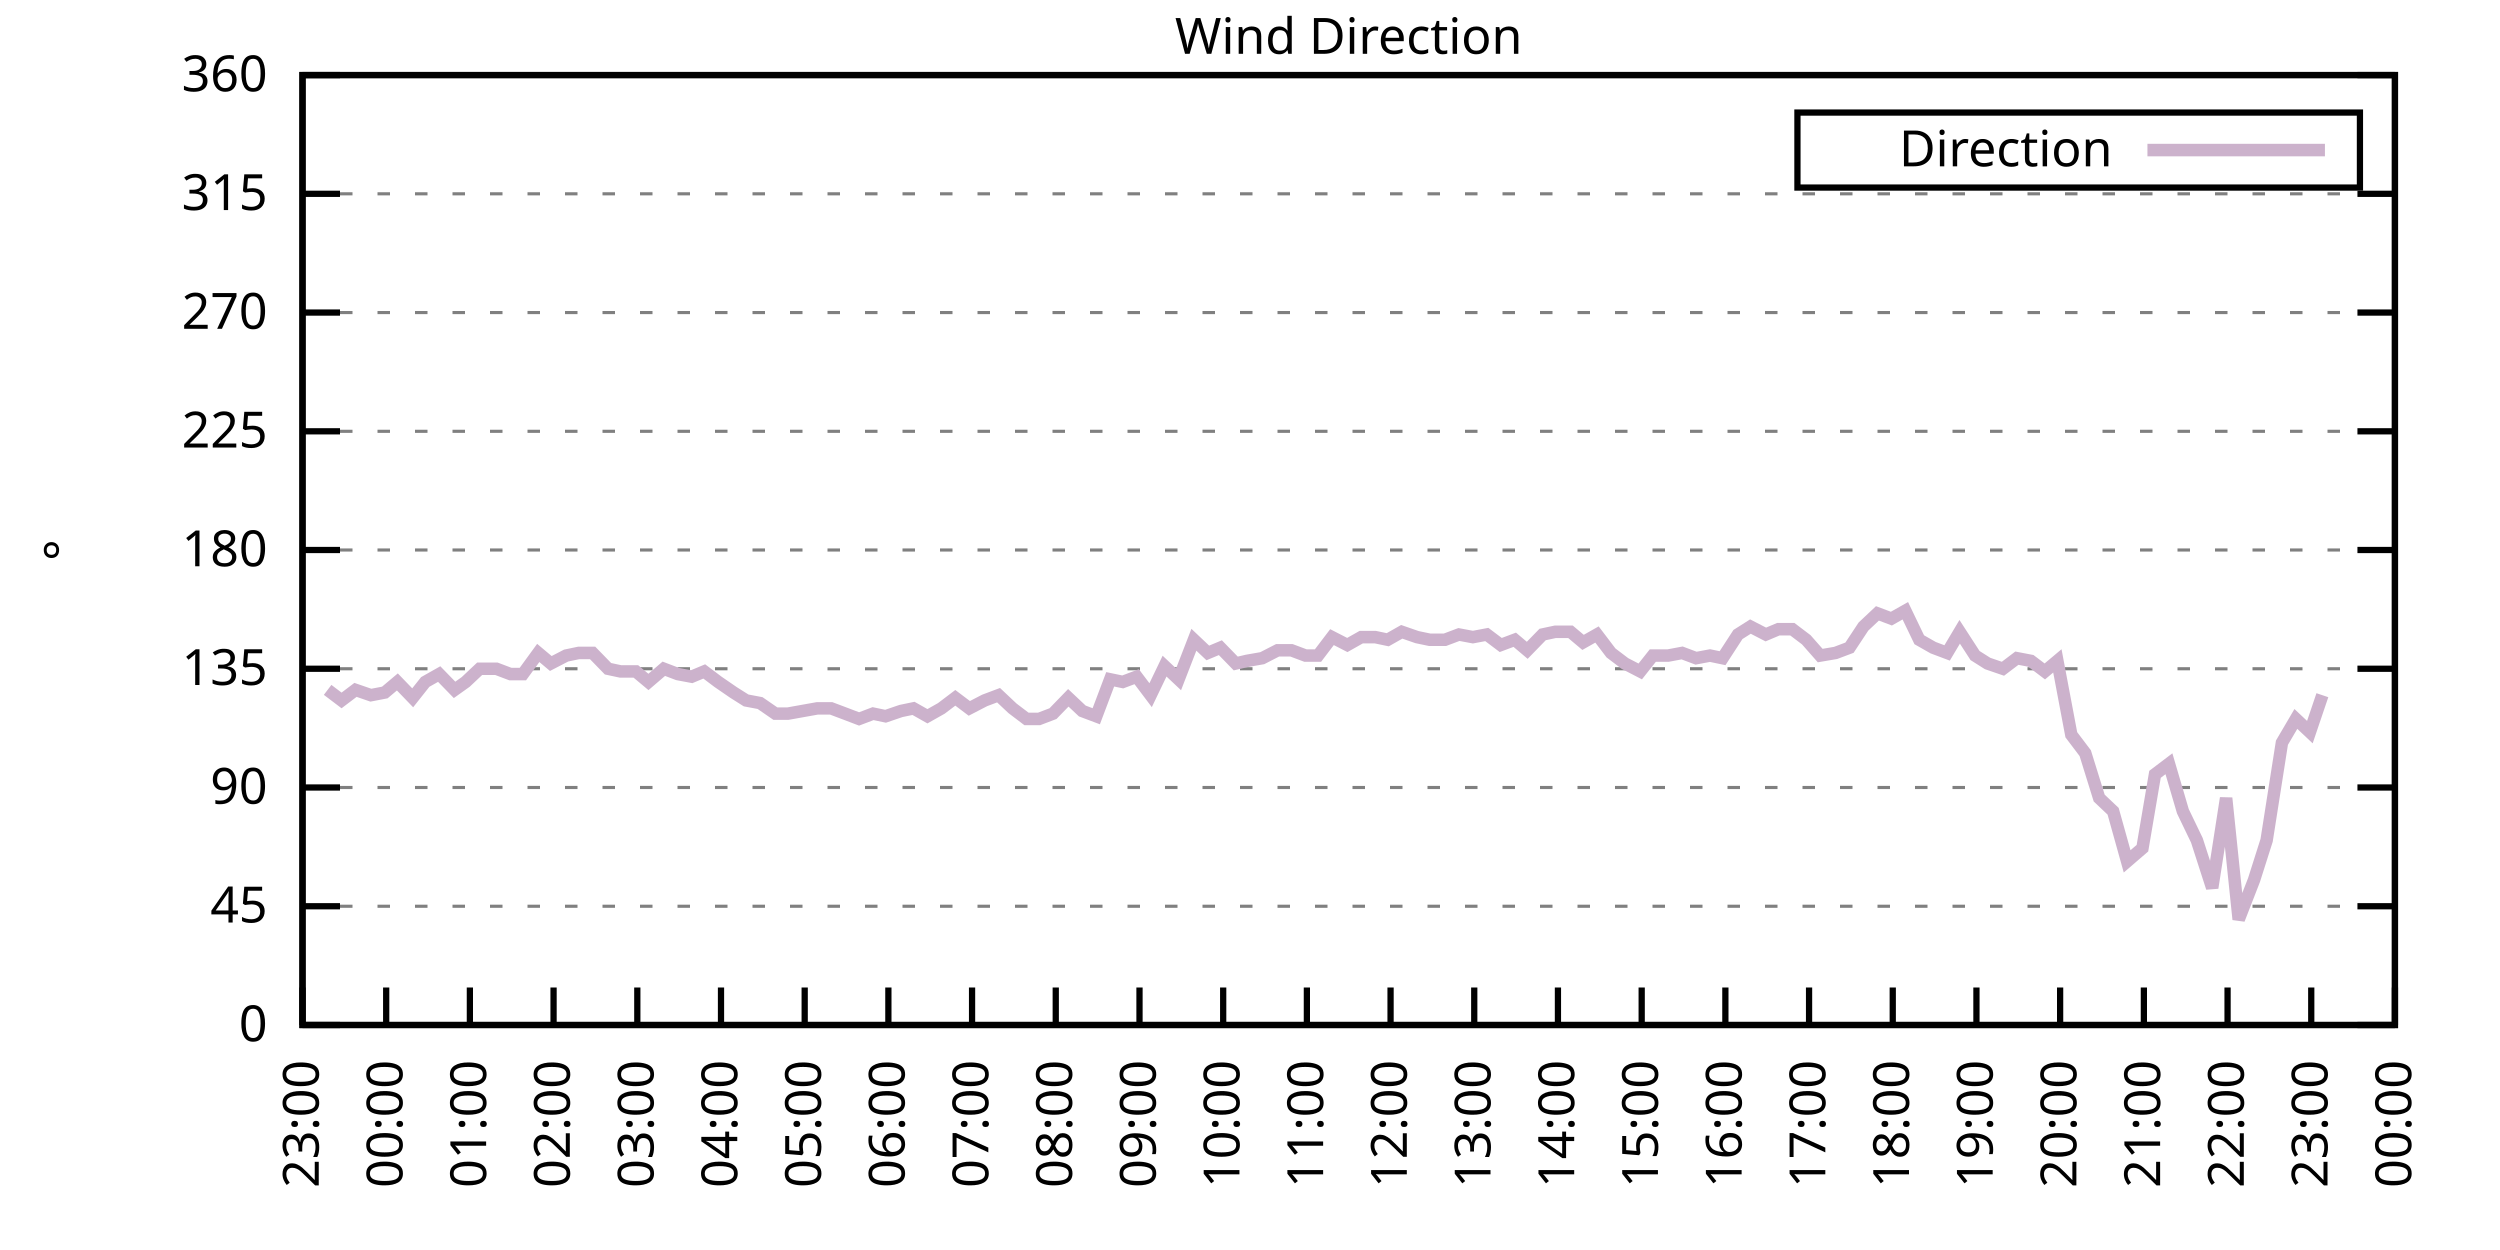
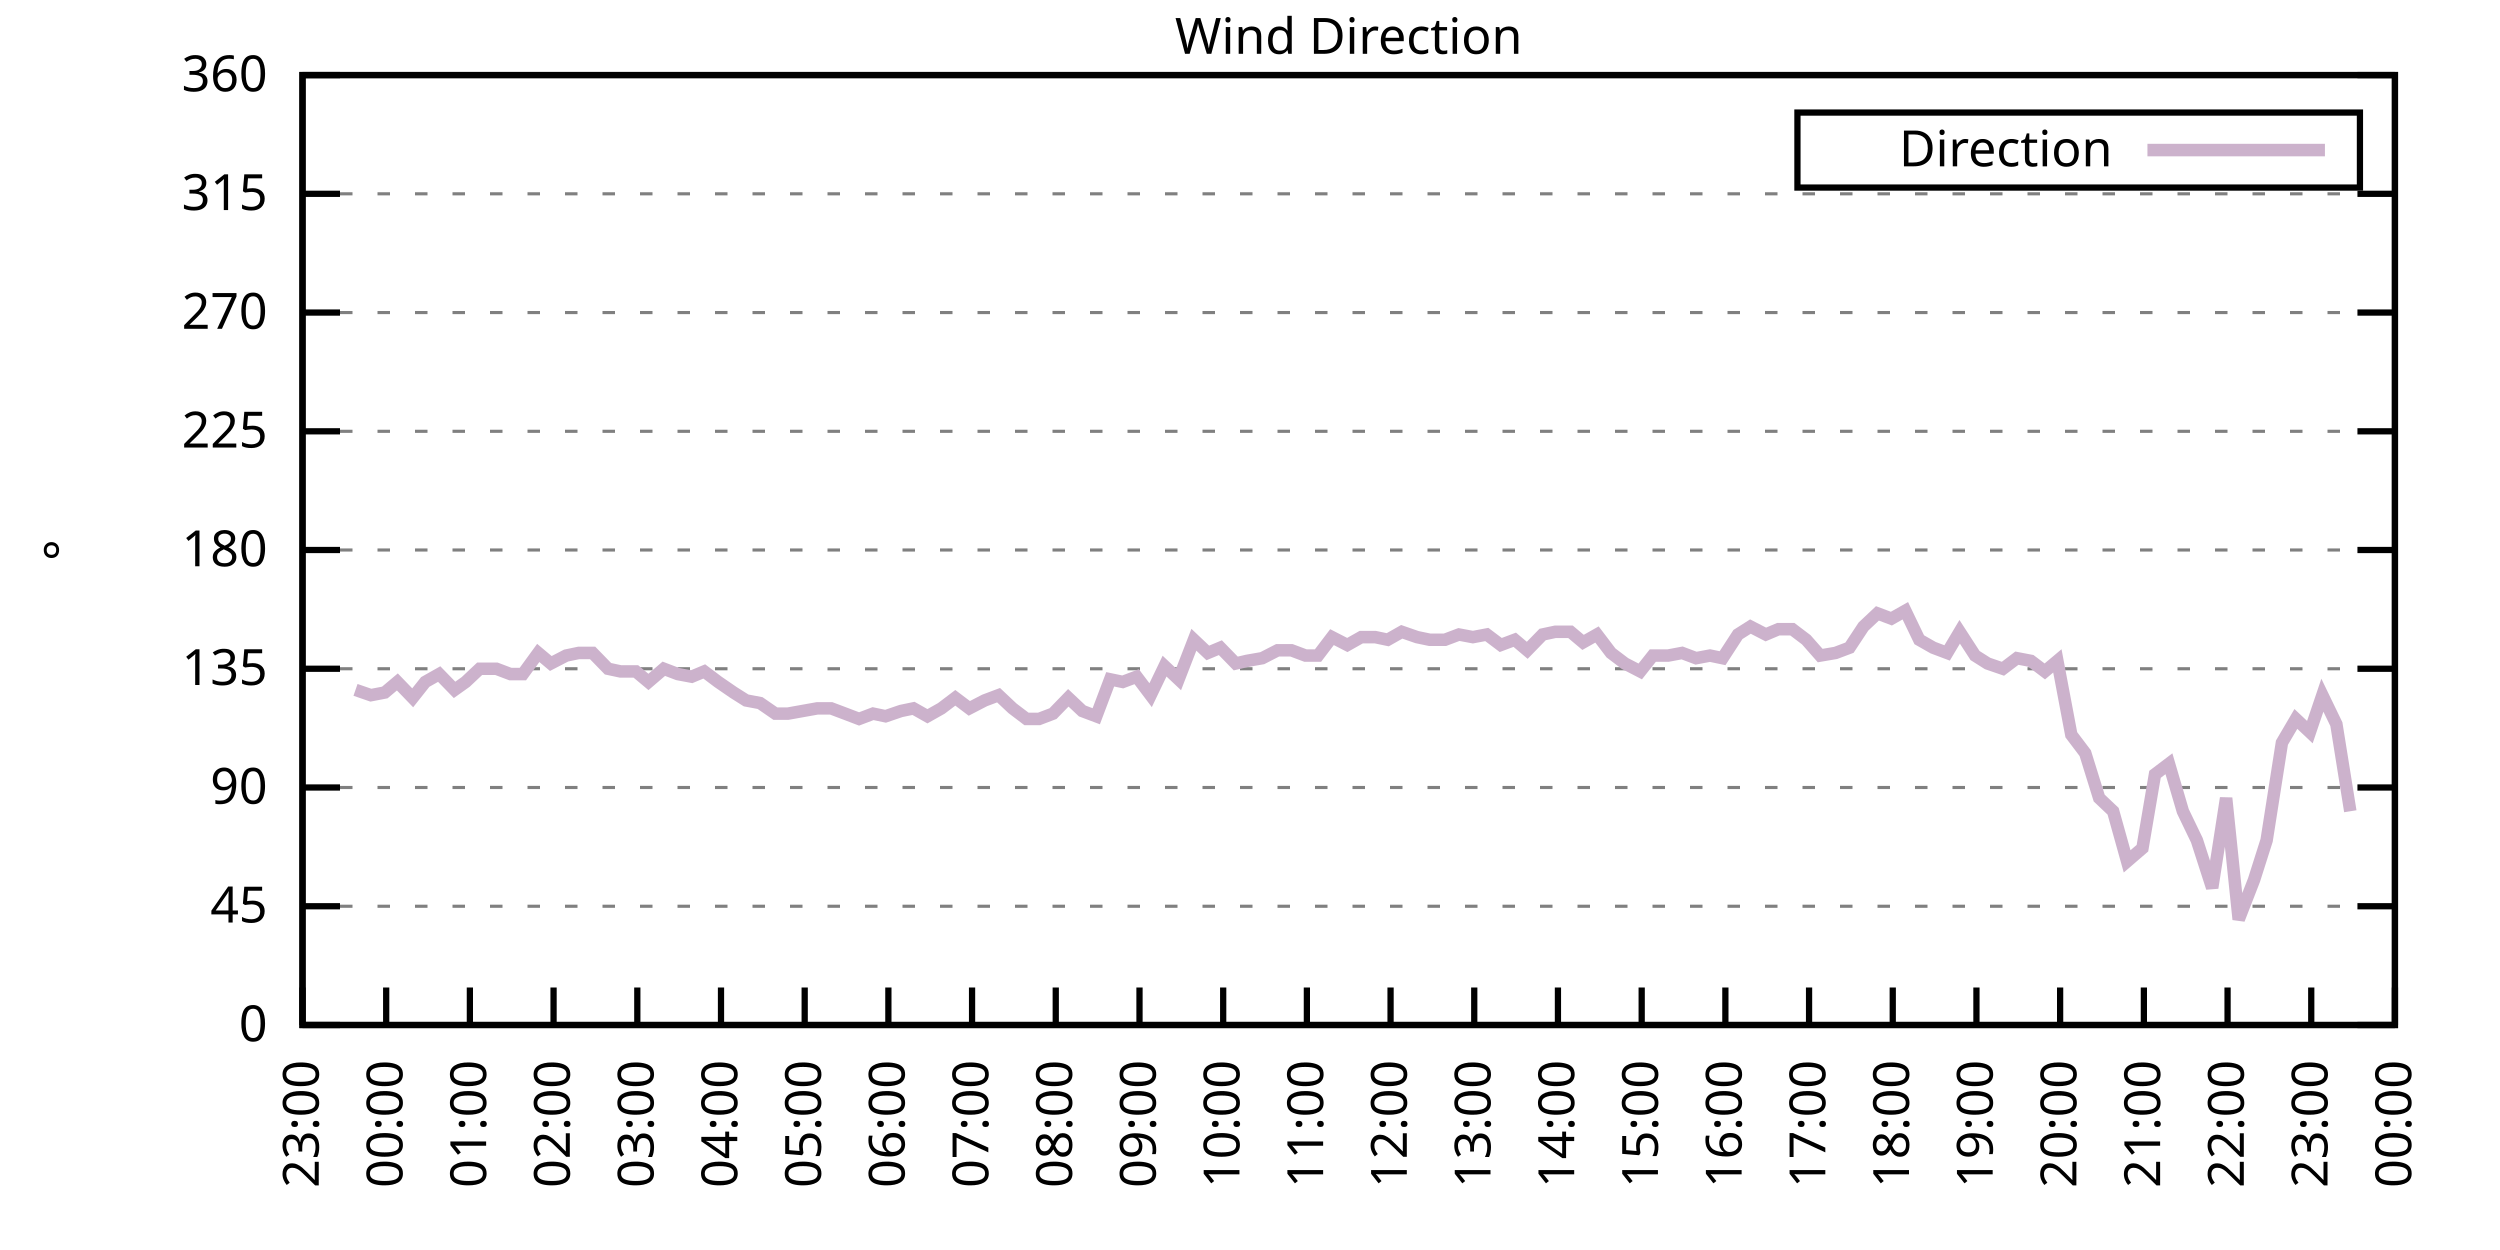
<svg xmlns="http://www.w3.org/2000/svg" xmlns:xlink="http://www.w3.org/1999/xlink" width="400" height="200" viewBox="0 0 400 200">
  <g id="gnuplot_canvas">
    <rect x="0" y="0" width="400" height="200" fill="none" />
    <defs>
      <circle id="gpDot" r="0.5" stroke-width="0.5" stroke="currentColor" />
      <path id="gpPt0" stroke-width="0.333" stroke="currentColor" d="M-1,0 h2 M0,-1 v2" />
      <path id="gpPt1" stroke-width="0.333" stroke="currentColor" d="M-1,-1 L1,1 M1,-1 L-1,1" />
      <path id="gpPt2" stroke-width="0.333" stroke="currentColor" d="M-1,0 L1,0 M0,-1 L0,1 M-1,-1 L1,1 M-1,1 L1,-1" />
      <rect id="gpPt3" stroke-width="0.333" stroke="currentColor" x="-1" y="-1" width="2" height="2" />
      <rect id="gpPt4" stroke-width="0.333" stroke="currentColor" fill="currentColor" x="-1" y="-1" width="2" height="2" />
      <circle id="gpPt5" stroke-width="0.333" stroke="currentColor" cx="0" cy="0" r="1" />
      <use xlink:href="#gpPt5" id="gpPt6" fill="currentColor" stroke="none" />
      <path id="gpPt7" stroke-width="0.333" stroke="currentColor" d="M0,-1.33 L-1.33,0.67 L1.33,0.67 z" />
      <use xlink:href="#gpPt7" id="gpPt8" fill="currentColor" stroke="none" />
      <use xlink:href="#gpPt7" id="gpPt9" stroke="currentColor" transform="rotate(180)" />
      <use xlink:href="#gpPt9" id="gpPt10" fill="currentColor" stroke="none" />
      <use xlink:href="#gpPt3" id="gpPt11" stroke="currentColor" transform="rotate(45)" />
      <use xlink:href="#gpPt11" id="gpPt12" fill="currentColor" stroke="none" />
      <path id="gpPt13" stroke-width="0.333" stroke="currentColor" d="M0,1.330 L1.265,0.411 L0.782,-1.067 L-0.782,-1.076 L-1.265,0.411 z" />
      <use xlink:href="#gpPt13" id="gpPt14" fill="currentColor" stroke="none" />
      <filter id="textbox" filterUnits="objectBoundingBox" x="0" y="0" height="1" width="1">
        <feFlood flood-color="white" flood-opacity="1" result="bgnd" />
        <feComposite in="SourceGraphic" in2="bgnd" operator="atop" />
      </filter>
      <filter id="greybox" filterUnits="objectBoundingBox" x="0" y="0" height="1" width="1">
        <feFlood flood-color="lightgrey" flood-opacity="1" result="grey" />
        <feComposite in="SourceGraphic" in2="grey" operator="atop" />
      </filter>
    </defs>
    <g fill="none" color="white" stroke="currentColor" stroke-width="1.00" stroke-linecap="butt" stroke-linejoin="miter">
</g>
    <g fill="none" color="black" stroke="currentColor" stroke-width="1.00" stroke-linecap="butt" stroke-linejoin="miter">
      <g stroke="none" shape-rendering="crispEdges">
        <polygon fill="rgb(255, 255, 255)" points="48.40,164.00 383.18,164.00 383.18,12.02 48.40,12.02 " />
      </g>
    </g>
    <g fill="none" color="black" stroke="currentColor" stroke-width="1.00" stroke-linecap="butt" stroke-linejoin="miter">
</g>
    <g fill="none" color="black" stroke="black" stroke-width="0.50" stroke-linecap="butt" stroke-linejoin="miter">
</g>
    <g fill="none" color="gray" stroke="currentColor" stroke-width="0.50" stroke-linecap="butt" stroke-linejoin="miter">
      <path stroke="gray" stroke-dasharray="2,4" class="gridline" d="M48.40,164.00 L383.19,164.00  " />
    </g>
    <g fill="none" color="gray" stroke="gray" stroke-width="1.00" stroke-linecap="butt" stroke-linejoin="miter">
</g>
    <g fill="none" color="black" stroke="currentColor" stroke-width="1.00" stroke-linecap="butt" stroke-linejoin="miter">
      <path stroke="black" d="M48.40,164.00 L54.40,164.00 M383.19,164.00 L377.19,164.00  " />
      <g transform="translate(42.80,166.60)" stroke="none" fill="black" font-family="Sans" font-size="8.00" text-anchor="end">
        <text>
          <tspan font-family="Sans"> 0</tspan>
        </text>
      </g>
    </g>
    <g fill="none" color="black" stroke="currentColor" stroke-width="1.00" stroke-linecap="butt" stroke-linejoin="miter">
</g>
    <g fill="none" color="black" stroke="black" stroke-width="0.50" stroke-linecap="butt" stroke-linejoin="miter">
</g>
    <g fill="none" color="gray" stroke="currentColor" stroke-width="0.50" stroke-linecap="butt" stroke-linejoin="miter">
      <path stroke="gray" stroke-dasharray="2,4" class="gridline" d="M48.40,145.00 L383.19,145.00  " />
    </g>
    <g fill="none" color="gray" stroke="gray" stroke-width="1.00" stroke-linecap="butt" stroke-linejoin="miter">
</g>
    <g fill="none" color="black" stroke="currentColor" stroke-width="1.00" stroke-linecap="butt" stroke-linejoin="miter">
      <path stroke="black" d="M48.40,145.00 L54.40,145.00 M383.19,145.00 L377.19,145.00  " />
      <g transform="translate(42.80,147.60)" stroke="none" fill="black" font-family="Sans" font-size="8.00" text-anchor="end">
        <text>
          <tspan font-family="Sans"> 45</tspan>
        </text>
      </g>
    </g>
    <g fill="none" color="black" stroke="currentColor" stroke-width="1.00" stroke-linecap="butt" stroke-linejoin="miter">
</g>
    <g fill="none" color="black" stroke="black" stroke-width="0.50" stroke-linecap="butt" stroke-linejoin="miter">
</g>
    <g fill="none" color="gray" stroke="currentColor" stroke-width="0.50" stroke-linecap="butt" stroke-linejoin="miter">
      <path stroke="gray" stroke-dasharray="2,4" class="gridline" d="M48.40,126.00 L383.19,126.00  " />
    </g>
    <g fill="none" color="gray" stroke="gray" stroke-width="1.00" stroke-linecap="butt" stroke-linejoin="miter">
</g>
    <g fill="none" color="black" stroke="currentColor" stroke-width="1.00" stroke-linecap="butt" stroke-linejoin="miter">
      <path stroke="black" d="M48.40,126.00 L54.40,126.00 M383.19,126.00 L377.19,126.00  " />
      <g transform="translate(42.80,128.60)" stroke="none" fill="black" font-family="Sans" font-size="8.00" text-anchor="end">
        <text>
          <tspan font-family="Sans"> 90</tspan>
        </text>
      </g>
    </g>
    <g fill="none" color="black" stroke="currentColor" stroke-width="1.00" stroke-linecap="butt" stroke-linejoin="miter">
</g>
    <g fill="none" color="black" stroke="black" stroke-width="0.50" stroke-linecap="butt" stroke-linejoin="miter">
</g>
    <g fill="none" color="gray" stroke="currentColor" stroke-width="0.50" stroke-linecap="butt" stroke-linejoin="miter">
      <path stroke="gray" stroke-dasharray="2,4" class="gridline" d="M48.40,107.00 L383.19,107.00  " />
    </g>
    <g fill="none" color="gray" stroke="gray" stroke-width="1.00" stroke-linecap="butt" stroke-linejoin="miter">
</g>
    <g fill="none" color="black" stroke="currentColor" stroke-width="1.00" stroke-linecap="butt" stroke-linejoin="miter">
      <path stroke="black" d="M48.40,107.00 L54.40,107.00 M383.19,107.00 L377.19,107.00  " />
      <g transform="translate(42.80,109.60)" stroke="none" fill="black" font-family="Sans" font-size="8.00" text-anchor="end">
        <text>
          <tspan font-family="Sans"> 135</tspan>
        </text>
      </g>
    </g>
    <g fill="none" color="black" stroke="currentColor" stroke-width="1.00" stroke-linecap="butt" stroke-linejoin="miter">
</g>
    <g fill="none" color="black" stroke="black" stroke-width="0.50" stroke-linecap="butt" stroke-linejoin="miter">
</g>
    <g fill="none" color="gray" stroke="currentColor" stroke-width="0.50" stroke-linecap="butt" stroke-linejoin="miter">
      <path stroke="gray" stroke-dasharray="2,4" class="gridline" d="M48.40,88.00 L383.19,88.00  " />
    </g>
    <g fill="none" color="gray" stroke="gray" stroke-width="1.00" stroke-linecap="butt" stroke-linejoin="miter">
</g>
    <g fill="none" color="black" stroke="currentColor" stroke-width="1.00" stroke-linecap="butt" stroke-linejoin="miter">
      <path stroke="black" d="M48.40,88.00 L54.40,88.00 M383.19,88.00 L377.19,88.00  " />
      <g transform="translate(42.80,90.60)" stroke="none" fill="black" font-family="Sans" font-size="8.00" text-anchor="end">
        <text>
          <tspan font-family="Sans"> 180</tspan>
        </text>
      </g>
    </g>
    <g fill="none" color="black" stroke="currentColor" stroke-width="1.00" stroke-linecap="butt" stroke-linejoin="miter">
</g>
    <g fill="none" color="black" stroke="black" stroke-width="0.50" stroke-linecap="butt" stroke-linejoin="miter">
</g>
    <g fill="none" color="gray" stroke="currentColor" stroke-width="0.50" stroke-linecap="butt" stroke-linejoin="miter">
      <path stroke="gray" stroke-dasharray="2,4" class="gridline" d="M48.40,69.01 L383.19,69.01  " />
    </g>
    <g fill="none" color="gray" stroke="gray" stroke-width="1.00" stroke-linecap="butt" stroke-linejoin="miter">
</g>
    <g fill="none" color="black" stroke="currentColor" stroke-width="1.00" stroke-linecap="butt" stroke-linejoin="miter">
      <path stroke="black" d="M48.40,69.01 L54.40,69.01 M383.19,69.01 L377.19,69.01  " />
      <g transform="translate(42.80,71.61)" stroke="none" fill="black" font-family="Sans" font-size="8.00" text-anchor="end">
        <text>
          <tspan font-family="Sans"> 225</tspan>
        </text>
      </g>
    </g>
    <g fill="none" color="black" stroke="currentColor" stroke-width="1.00" stroke-linecap="butt" stroke-linejoin="miter">
</g>
    <g fill="none" color="black" stroke="black" stroke-width="0.50" stroke-linecap="butt" stroke-linejoin="miter">
</g>
    <g fill="none" color="gray" stroke="currentColor" stroke-width="0.50" stroke-linecap="butt" stroke-linejoin="miter">
      <path stroke="gray" stroke-dasharray="2,4" class="gridline" d="M48.40,50.01 L383.19,50.01  " />
    </g>
    <g fill="none" color="gray" stroke="gray" stroke-width="1.00" stroke-linecap="butt" stroke-linejoin="miter">
</g>
    <g fill="none" color="black" stroke="currentColor" stroke-width="1.00" stroke-linecap="butt" stroke-linejoin="miter">
      <path stroke="black" d="M48.40,50.01 L54.40,50.01 M383.19,50.01 L377.19,50.01  " />
      <g transform="translate(42.80,52.61)" stroke="none" fill="black" font-family="Sans" font-size="8.00" text-anchor="end">
        <text>
          <tspan font-family="Sans"> 270</tspan>
        </text>
      </g>
    </g>
    <g fill="none" color="black" stroke="currentColor" stroke-width="1.00" stroke-linecap="butt" stroke-linejoin="miter">
</g>
    <g fill="none" color="black" stroke="black" stroke-width="0.50" stroke-linecap="butt" stroke-linejoin="miter">
</g>
    <g fill="none" color="gray" stroke="currentColor" stroke-width="0.50" stroke-linecap="butt" stroke-linejoin="miter">
      <path stroke="gray" stroke-dasharray="2,4" class="gridline" d="M48.40,31.01 L383.19,31.01  " />
    </g>
    <g fill="none" color="gray" stroke="gray" stroke-width="1.00" stroke-linecap="butt" stroke-linejoin="miter">
</g>
    <g fill="none" color="black" stroke="currentColor" stroke-width="1.00" stroke-linecap="butt" stroke-linejoin="miter">
      <path stroke="black" d="M48.40,31.01 L54.40,31.01 M383.19,31.01 L377.19,31.01  " />
      <g transform="translate(42.80,33.61)" stroke="none" fill="black" font-family="Sans" font-size="8.00" text-anchor="end">
        <text>
          <tspan font-family="Sans"> 315</tspan>
        </text>
      </g>
    </g>
    <g fill="none" color="black" stroke="currentColor" stroke-width="1.00" stroke-linecap="butt" stroke-linejoin="miter">
</g>
    <g fill="none" color="black" stroke="black" stroke-width="0.50" stroke-linecap="butt" stroke-linejoin="miter">
</g>
    <g fill="none" color="gray" stroke="currentColor" stroke-width="0.50" stroke-linecap="butt" stroke-linejoin="miter">
      <path stroke="gray" stroke-dasharray="2,4" class="gridline" d="M48.40,12.01 L383.19,12.01  " />
    </g>
    <g fill="none" color="gray" stroke="gray" stroke-width="1.00" stroke-linecap="butt" stroke-linejoin="miter">
</g>
    <g fill="none" color="black" stroke="currentColor" stroke-width="1.00" stroke-linecap="butt" stroke-linejoin="miter">
      <path stroke="black" d="M48.40,12.01 L54.40,12.01 M383.19,12.01 L377.19,12.01  " />
      <g transform="translate(42.80,14.61)" stroke="none" fill="black" font-family="Sans" font-size="8.00" text-anchor="end">
        <text>
          <tspan font-family="Sans"> 360</tspan>
        </text>
      </g>
    </g>
    <g fill="none" color="black" stroke="currentColor" stroke-width="1.00" stroke-linecap="butt" stroke-linejoin="miter">
      <path stroke="black" d="M48.40,164.00 L48.40,158.00  " />
      <g transform="translate(51.00,169.60) rotate(270.00)" stroke="none" fill="black" font-family="Sans" font-size="8.00" text-anchor="end">
        <text>
          <tspan font-family="Sans">23:00</tspan>
        </text>
      </g>
    </g>
    <g fill="none" color="black" stroke="currentColor" stroke-width="1.00" stroke-linecap="butt" stroke-linejoin="miter">
      <path stroke="black" d="M61.79,164.00 L61.79,158.00  " />
      <g transform="translate(64.39,169.60) rotate(270.00)" stroke="none" fill="black" font-family="Sans" font-size="8.00" text-anchor="end">
        <text>
          <tspan font-family="Sans">00:00</tspan>
        </text>
      </g>
    </g>
    <g fill="none" color="black" stroke="currentColor" stroke-width="1.00" stroke-linecap="butt" stroke-linejoin="miter">
      <path stroke="black" d="M75.18,164.00 L75.18,158.00  " />
      <g transform="translate(77.78,169.60) rotate(270.00)" stroke="none" fill="black" font-family="Sans" font-size="8.00" text-anchor="end">
        <text>
          <tspan font-family="Sans">01:00</tspan>
        </text>
      </g>
    </g>
    <g fill="none" color="black" stroke="currentColor" stroke-width="1.00" stroke-linecap="butt" stroke-linejoin="miter">
      <path stroke="black" d="M88.57,164.00 L88.57,158.00  " />
      <g transform="translate(91.17,169.60) rotate(270.00)" stroke="none" fill="black" font-family="Sans" font-size="8.00" text-anchor="end">
        <text>
          <tspan font-family="Sans">02:00</tspan>
        </text>
      </g>
    </g>
    <g fill="none" color="black" stroke="currentColor" stroke-width="1.00" stroke-linecap="butt" stroke-linejoin="miter">
      <path stroke="black" d="M101.97,164.00 L101.97,158.00  " />
      <g transform="translate(104.57,169.60) rotate(270.00)" stroke="none" fill="black" font-family="Sans" font-size="8.00" text-anchor="end">
        <text>
          <tspan font-family="Sans">03:00</tspan>
        </text>
      </g>
    </g>
    <g fill="none" color="black" stroke="currentColor" stroke-width="1.00" stroke-linecap="butt" stroke-linejoin="miter">
      <path stroke="black" d="M115.36,164.00 L115.36,158.00  " />
      <g transform="translate(117.96,169.60) rotate(270.00)" stroke="none" fill="black" font-family="Sans" font-size="8.00" text-anchor="end">
        <text>
          <tspan font-family="Sans">04:00</tspan>
        </text>
      </g>
    </g>
    <g fill="none" color="black" stroke="currentColor" stroke-width="1.00" stroke-linecap="butt" stroke-linejoin="miter">
      <path stroke="black" d="M128.75,164.00 L128.75,158.00  " />
      <g transform="translate(131.35,169.60) rotate(270.00)" stroke="none" fill="black" font-family="Sans" font-size="8.00" text-anchor="end">
        <text>
          <tspan font-family="Sans">05:00</tspan>
        </text>
      </g>
    </g>
    <g fill="none" color="black" stroke="currentColor" stroke-width="1.00" stroke-linecap="butt" stroke-linejoin="miter">
      <path stroke="black" d="M142.14,164.00 L142.14,158.00  " />
      <g transform="translate(144.74,169.60) rotate(270.00)" stroke="none" fill="black" font-family="Sans" font-size="8.00" text-anchor="end">
        <text>
          <tspan font-family="Sans">06:00</tspan>
        </text>
      </g>
    </g>
    <g fill="none" color="black" stroke="currentColor" stroke-width="1.00" stroke-linecap="butt" stroke-linejoin="miter">
      <path stroke="black" d="M155.53,164.00 L155.53,158.00  " />
      <g transform="translate(158.13,169.60) rotate(270.00)" stroke="none" fill="black" font-family="Sans" font-size="8.00" text-anchor="end">
        <text>
          <tspan font-family="Sans">07:00</tspan>
        </text>
      </g>
    </g>
    <g fill="none" color="black" stroke="currentColor" stroke-width="1.00" stroke-linecap="butt" stroke-linejoin="miter">
      <path stroke="black" d="M168.92,164.00 L168.92,158.00  " />
      <g transform="translate(171.52,169.60) rotate(270.00)" stroke="none" fill="black" font-family="Sans" font-size="8.00" text-anchor="end">
        <text>
          <tspan font-family="Sans">08:00</tspan>
        </text>
      </g>
    </g>
    <g fill="none" color="black" stroke="currentColor" stroke-width="1.00" stroke-linecap="butt" stroke-linejoin="miter">
      <path stroke="black" d="M182.32,164.00 L182.32,158.00  " />
      <g transform="translate(184.92,169.60) rotate(270.00)" stroke="none" fill="black" font-family="Sans" font-size="8.00" text-anchor="end">
        <text>
          <tspan font-family="Sans">09:00</tspan>
        </text>
      </g>
    </g>
    <g fill="none" color="black" stroke="currentColor" stroke-width="1.00" stroke-linecap="butt" stroke-linejoin="miter">
      <path stroke="black" d="M195.71,164.00 L195.71,158.00  " />
      <g transform="translate(198.31,169.60) rotate(270.00)" stroke="none" fill="black" font-family="Sans" font-size="8.00" text-anchor="end">
        <text>
          <tspan font-family="Sans">10:00</tspan>
        </text>
      </g>
    </g>
    <g fill="none" color="black" stroke="currentColor" stroke-width="1.00" stroke-linecap="butt" stroke-linejoin="miter">
      <path stroke="black" d="M209.10,164.00 L209.10,158.00  " />
      <g transform="translate(211.70,169.60) rotate(270.00)" stroke="none" fill="black" font-family="Sans" font-size="8.00" text-anchor="end">
        <text>
          <tspan font-family="Sans">11:00</tspan>
        </text>
      </g>
    </g>
    <g fill="none" color="black" stroke="currentColor" stroke-width="1.00" stroke-linecap="butt" stroke-linejoin="miter">
      <path stroke="black" d="M222.49,164.00 L222.49,158.00  " />
      <g transform="translate(225.09,169.60) rotate(270.00)" stroke="none" fill="black" font-family="Sans" font-size="8.00" text-anchor="end">
        <text>
          <tspan font-family="Sans">12:00</tspan>
        </text>
      </g>
    </g>
    <g fill="none" color="black" stroke="currentColor" stroke-width="1.00" stroke-linecap="butt" stroke-linejoin="miter">
      <path stroke="black" d="M235.88,164.00 L235.88,158.00  " />
      <g transform="translate(238.48,169.60) rotate(270.00)" stroke="none" fill="black" font-family="Sans" font-size="8.00" text-anchor="end">
        <text>
          <tspan font-family="Sans">13:00</tspan>
        </text>
      </g>
    </g>
    <g fill="none" color="black" stroke="currentColor" stroke-width="1.00" stroke-linecap="butt" stroke-linejoin="miter">
      <path stroke="black" d="M249.27,164.00 L249.27,158.00  " />
      <g transform="translate(251.87,169.60) rotate(270.00)" stroke="none" fill="black" font-family="Sans" font-size="8.00" text-anchor="end">
        <text>
          <tspan font-family="Sans">14:00</tspan>
        </text>
      </g>
    </g>
    <g fill="none" color="black" stroke="currentColor" stroke-width="1.00" stroke-linecap="butt" stroke-linejoin="miter">
      <path stroke="black" d="M262.67,164.00 L262.67,158.00  " />
      <g transform="translate(265.27,169.60) rotate(270.00)" stroke="none" fill="black" font-family="Sans" font-size="8.00" text-anchor="end">
        <text>
          <tspan font-family="Sans">15:00</tspan>
        </text>
      </g>
    </g>
    <g fill="none" color="black" stroke="currentColor" stroke-width="1.00" stroke-linecap="butt" stroke-linejoin="miter">
      <path stroke="black" d="M276.06,164.00 L276.06,158.00  " />
      <g transform="translate(278.66,169.60) rotate(270.00)" stroke="none" fill="black" font-family="Sans" font-size="8.00" text-anchor="end">
        <text>
          <tspan font-family="Sans">16:00</tspan>
        </text>
      </g>
    </g>
    <g fill="none" color="black" stroke="currentColor" stroke-width="1.00" stroke-linecap="butt" stroke-linejoin="miter">
      <path stroke="black" d="M289.45,164.00 L289.45,158.00  " />
      <g transform="translate(292.05,169.60) rotate(270.00)" stroke="none" fill="black" font-family="Sans" font-size="8.00" text-anchor="end">
        <text>
          <tspan font-family="Sans">17:00</tspan>
        </text>
      </g>
    </g>
    <g fill="none" color="black" stroke="currentColor" stroke-width="1.00" stroke-linecap="butt" stroke-linejoin="miter">
      <path stroke="black" d="M302.84,164.00 L302.84,158.00  " />
      <g transform="translate(305.44,169.60) rotate(270.00)" stroke="none" fill="black" font-family="Sans" font-size="8.00" text-anchor="end">
        <text>
          <tspan font-family="Sans">18:00</tspan>
        </text>
      </g>
    </g>
    <g fill="none" color="black" stroke="currentColor" stroke-width="1.00" stroke-linecap="butt" stroke-linejoin="miter">
      <path stroke="black" d="M316.23,164.00 L316.23,158.00  " />
      <g transform="translate(318.83,169.60) rotate(270.00)" stroke="none" fill="black" font-family="Sans" font-size="8.00" text-anchor="end">
        <text>
          <tspan font-family="Sans">19:00</tspan>
        </text>
      </g>
    </g>
    <g fill="none" color="black" stroke="currentColor" stroke-width="1.00" stroke-linecap="butt" stroke-linejoin="miter">
      <path stroke="black" d="M329.62,164.00 L329.62,158.00  " />
      <g transform="translate(332.22,169.60) rotate(270.00)" stroke="none" fill="black" font-family="Sans" font-size="8.00" text-anchor="end">
        <text>
          <tspan font-family="Sans">20:00</tspan>
        </text>
      </g>
    </g>
    <g fill="none" color="black" stroke="currentColor" stroke-width="1.00" stroke-linecap="butt" stroke-linejoin="miter">
      <path stroke="black" d="M343.02,164.00 L343.02,158.00  " />
      <g transform="translate(345.62,169.60) rotate(270.00)" stroke="none" fill="black" font-family="Sans" font-size="8.00" text-anchor="end">
        <text>
          <tspan font-family="Sans">21:00</tspan>
        </text>
      </g>
    </g>
    <g fill="none" color="black" stroke="currentColor" stroke-width="1.00" stroke-linecap="butt" stroke-linejoin="miter">
      <path stroke="black" d="M356.41,164.00 L356.41,158.00  " />
      <g transform="translate(359.01,169.60) rotate(270.00)" stroke="none" fill="black" font-family="Sans" font-size="8.00" text-anchor="end">
        <text>
          <tspan font-family="Sans">22:00</tspan>
        </text>
      </g>
    </g>
    <g fill="none" color="black" stroke="currentColor" stroke-width="1.00" stroke-linecap="butt" stroke-linejoin="miter">
      <path stroke="black" d="M369.80,164.00 L369.80,158.00  " />
      <g transform="translate(372.40,169.60) rotate(270.00)" stroke="none" fill="black" font-family="Sans" font-size="8.00" text-anchor="end">
        <text>
          <tspan font-family="Sans">23:00</tspan>
        </text>
      </g>
    </g>
    <g fill="none" color="black" stroke="currentColor" stroke-width="1.00" stroke-linecap="butt" stroke-linejoin="miter">
      <path stroke="black" d="M383.19,164.00 L383.19,158.00  " />
      <g transform="translate(385.79,169.60) rotate(270.00)" stroke="none" fill="black" font-family="Sans" font-size="8.00" text-anchor="end">
        <text>
          <tspan font-family="Sans">00:00</tspan>
        </text>
      </g>
    </g>
    <g fill="none" color="black" stroke="currentColor" stroke-width="1.00" stroke-linecap="butt" stroke-linejoin="miter">
</g>
    <g fill="none" color="black" stroke="currentColor" stroke-width="1.00" stroke-linecap="butt" stroke-linejoin="miter">
      <path stroke="black" d="M48.40,12.01 L48.40,164.00 L383.19,164.00 L383.19,12.01 L48.40,12.01 Z  " />
    </g>
    <g fill="none" color="black" stroke="currentColor" stroke-width="1.00" stroke-linecap="butt" stroke-linejoin="miter">
</g>
    <g fill="none" color="black" stroke="currentColor" stroke-width="1.00" stroke-linecap="butt" stroke-linejoin="miter">
      <path stroke="black" d="M287.59,30.01 L287.59,18.01 L377.59,18.01 L377.59,30.01 L287.59,30.01 Z  " />
    </g>
    <g id="Wind_direction_plot_1">
      <g fill="none" color="white" stroke="black" stroke-width="2.00" stroke-linecap="butt" stroke-linejoin="miter">
</g>
      <g fill="none" color="black" stroke="currentColor" stroke-width="2.00" stroke-linecap="butt" stroke-linejoin="miter">
        <g transform="translate(337.99,26.61)" stroke="none" fill="black" font-family="Sans" font-size="8.00" text-anchor="end">
          <text>
            <tspan font-family="Sans">Direction</tspan>
          </text>
        </g>
      </g>
      <g fill="none" color="black" stroke="currentColor" stroke-width="2.00" stroke-linecap="butt" stroke-linejoin="miter">
-         <path stroke="rgb(204, 178, 204)" d="M343.59,24.01 L371.99,24.01 M52.42,110.38 L54.65,112.07 L56.88,110.38 L59.34,111.23 L61.57,110.80 L63.58,109.11   L66.03,111.65 L68.04,109.11 L70.27,107.85 L72.73,110.38 L74.51,109.11 L76.75,107.00 L79.42,107.00 L81.66,107.85   L83.66,107.85 L86.12,104.47 L88.13,106.16 L90.58,104.89 L92.59,104.47 L94.82,104.47 L97.28,107.00 L99.29,107.43   L101.74,107.43 L103.75,109.11 L106.21,107.00 L108.44,107.85 L110.67,108.27 L112.68,107.43 L114.91,109.11 L117.37,110.80   L119.38,112.07 L121.61,112.49 L124.06,114.18 L126.07,114.18 L130.76,113.34 L132.99,113.34 L135.22,114.18 L137.45,115.03   L139.69,114.18 L141.69,114.60 L144.15,113.76 L146.16,113.34 L148.39,114.60 L150.62,113.34 L152.85,111.65 L155.09,113.34   L157.54,112.07 L159.77,111.23 L162.01,113.34 L164.24,115.03 L166.25,115.03 L168.48,114.18 L170.93,111.65 L173.17,113.76   L175.40,114.60 L177.63,108.69 L179.64,109.11 L181.87,108.27 L184.10,111.23 L186.33,106.58 L188.57,108.69 L191.02,102.36   L193.25,104.47 L195.26,103.63 L197.72,106.16 L199.50,105.74 L201.96,105.31 L204.41,104.05 L206.64,104.05 L208.88,104.89   L210.88,104.89 L213.12,101.94 L215.57,103.20 L217.80,101.94 L220.04,101.94 L222.04,102.36 L224.28,101.09 L226.73,101.94   L228.74,102.36 L231.20,102.36 L233.43,101.52 L235.66,101.94 L237.89,101.52 L240.12,103.20 L242.36,102.36 L244.36,104.05   L246.82,101.52 L248.83,101.09 L251.28,101.09 L253.29,102.78 L255.52,101.52 L257.76,104.47 L259.99,106.16 L262.44,107.43   L264.45,104.89 L266.91,104.89 L269.14,104.47 L271.37,105.31 L273.60,104.89 L275.61,105.31 L278.07,101.52 L280.07,100.25   L282.53,101.52 L284.54,100.67 L286.77,100.67 L289.00,102.36 L291.23,104.89 L293.69,104.47 L295.92,103.63 L298.15,100.25   L300.39,98.14 L302.62,98.98 L304.85,97.72 L307.08,102.36 L309.31,103.63 L311.54,104.47 L313.55,101.09 L316.01,104.89   L318.02,106.16 L320.47,107.00 L322.70,105.31 L324.94,105.74 L327.17,107.43 L329.18,105.74 L331.41,117.56 L333.64,120.51   L335.87,127.69 L338.10,129.80 L340.34,137.82 L342.79,135.71 L344.80,123.89 L347.03,122.20 L349.26,129.80 L351.50,134.45   L353.95,142.05 L356.18,127.69 L358.19,147.11 L360.65,140.78 L362.66,134.45 L365.11,118.83 L367.34,115.03 L369.58,117.14   L371.58,111.23  " />
+         <path stroke="rgb(204, 178, 204)" d="M343.59,24.01 L371.99,24.01 M56.88,110.38 L59.34,111.23 L61.57,110.80 L63.58,109.11 L66.03,111.65 L68.04,109.11   L70.27,107.85 L72.73,110.38 L74.51,109.11 L76.75,107.00 L79.42,107.00 L81.66,107.85 L83.66,107.85 L86.12,104.47   L88.13,106.16 L90.58,104.89 L92.59,104.47 L94.82,104.47 L97.28,107.00 L99.29,107.43 L101.74,107.43 L103.75,109.11   L106.21,107.00 L108.44,107.85 L110.67,108.27 L112.68,107.43 L114.91,109.11 L117.37,110.80 L119.38,112.07 L121.61,112.49   L124.06,114.18 L126.07,114.18 L130.76,113.34 L132.99,113.34 L135.22,114.18 L137.45,115.03 L139.69,114.18 L141.69,114.60   L144.15,113.76 L146.16,113.34 L148.39,114.60 L150.62,113.34 L152.85,111.65 L155.09,113.34 L157.54,112.07 L159.77,111.23   L162.01,113.34 L164.24,115.03 L166.25,115.03 L168.48,114.18 L170.93,111.65 L173.17,113.76 L175.40,114.60 L177.63,108.69   L179.64,109.11 L181.87,108.27 L184.10,111.23 L186.33,106.58 L188.57,108.69 L191.02,102.36 L193.25,104.47 L195.26,103.63   L197.72,106.16 L199.50,105.74 L201.96,105.31 L204.41,104.05 L206.64,104.05 L208.88,104.89 L210.88,104.89 L213.12,101.94   L215.57,103.20 L217.80,101.94 L220.04,101.94 L222.04,102.36 L224.28,101.09 L226.73,101.94 L228.74,102.36 L231.20,102.36   L233.43,101.52 L235.66,101.94 L237.89,101.52 L240.12,103.20 L242.36,102.36 L244.36,104.05 L246.82,101.52 L248.83,101.09   L251.28,101.09 L253.29,102.78 L255.52,101.52 L257.76,104.47 L259.99,106.16 L262.44,107.43 L264.45,104.89 L266.91,104.89   L269.14,104.47 L271.37,105.31 L273.60,104.89 L275.61,105.31 L278.07,101.52 L280.07,100.25 L282.53,101.52 L284.54,100.67   L286.77,100.67 L289.00,102.36 L291.23,104.89 L293.69,104.47 L295.92,103.63 L298.15,100.25 L300.39,98.14 L302.62,98.98   L304.85,97.72 L307.08,102.36 L309.31,103.63 L311.54,104.47 L313.55,101.09 L316.01,104.89 L318.02,106.16 L320.47,107.00   L322.70,105.31 L324.94,105.74 L327.17,107.43 L329.18,105.74 L331.41,117.56 L333.64,120.51 L335.87,127.69 L338.10,129.80   L340.34,137.82 L342.79,135.71 L344.80,123.89 L347.03,122.20 L349.26,129.80 L351.50,134.45 L353.95,142.05 L356.18,127.69   L358.19,147.11 L360.65,140.78 L362.66,134.45 L365.11,118.83 L367.34,115.03 L369.58,117.14 L371.58,111.23 L373.82,115.87   L376.05,129.80  " />
      </g>
    </g>
    <g fill="none" color="black" stroke="currentColor" stroke-width="2.00" stroke-linecap="butt" stroke-linejoin="miter">
</g>
    <g fill="none" color="black" stroke="black" stroke-width="1.00" stroke-linecap="butt" stroke-linejoin="miter">
</g>
    <g fill="none" color="black" stroke="currentColor" stroke-width="1.00" stroke-linecap="butt" stroke-linejoin="miter">
      <path stroke="black" d="M48.40,12.01 L48.40,164.00 L383.19,164.00 L383.19,12.01 L48.40,12.01 Z  " />
      <g transform="translate(12.80,88.01) rotate(270.00)" stroke="none" fill="black" font-family="Sans" font-size="8.00" text-anchor="middle">
        <text>
          <tspan font-family="Sans">°</tspan>
        </text>
      </g>
    </g>
    <g fill="none" color="black" stroke="currentColor" stroke-width="1.00" stroke-linecap="butt" stroke-linejoin="miter">
</g>
    <g fill="none" color="black" stroke="currentColor" stroke-width="1.00" stroke-linecap="butt" stroke-linejoin="miter">
      <g transform="translate(215.79,8.61)" stroke="none" fill="black" font-family="Sans" font-size="8.00" text-anchor="middle">
        <text>
          <tspan font-family="Sans">Wind Direction</tspan>
        </text>
      </g>
    </g>
    <g fill="none" color="black" stroke="currentColor" stroke-width="1.00" stroke-linecap="butt" stroke-linejoin="miter">
</g>
  </g>
</svg>
